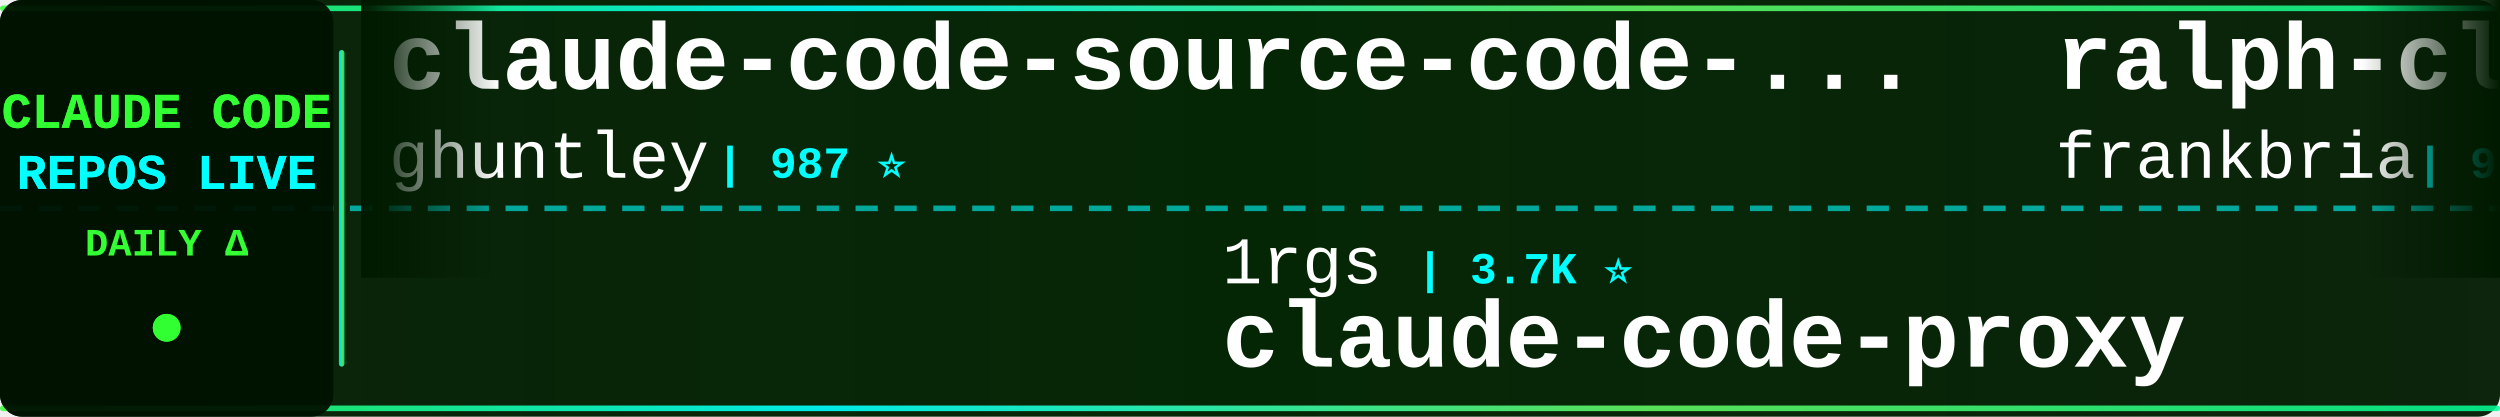
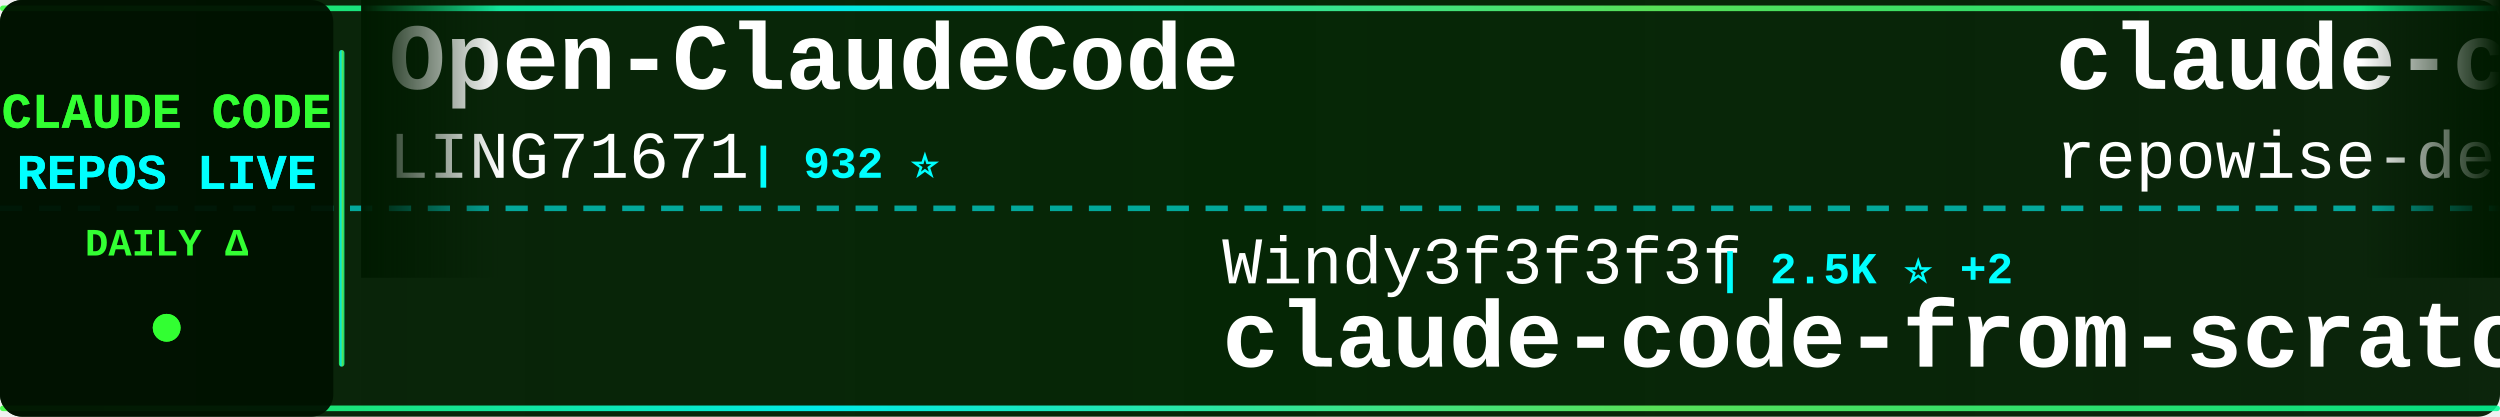
<svg xmlns="http://www.w3.org/2000/svg" width="900" height="150">
  <defs>
    <linearGradient id="tickerBg" x1="0%" y1="0%" x2="100%" y2="0%">
      <stop offset="0%" style="stop-color:#001a00;stop-opacity:0.95" />
      <stop offset="50%" style="stop-color:#002200;stop-opacity:0.98" />
      <stop offset="100%" style="stop-color:#001a00;stop-opacity:0.95" />
    </linearGradient>
    <linearGradient id="borderGrad" x1="0%" y1="0%" x2="100%" y2="0%">
      <stop offset="0%" style="stop-color:#33ff33;stop-opacity:0.85">
        <animate attributeName="stop-opacity" values="0.85;1;0.85" dur="2s" repeatCount="indefinite" />
      </stop>
      <stop offset="33%" style="stop-color:#00ffff;stop-opacity:0.9">
        <animate attributeName="stop-opacity" values="0.9;1;0.9" dur="2.2s" repeatCount="indefinite" />
      </stop>
      <stop offset="66%" style="stop-color:#66ff66;stop-opacity:0.85">
        <animate attributeName="stop-opacity" values="0.85;1;0.85" dur="1.8s" repeatCount="indefinite" />
      </stop>
      <stop offset="100%" style="stop-color:#00ff99;stop-opacity:0.85">
        <animate attributeName="stop-opacity" values="0.85;1;0.85" dur="2s" repeatCount="indefinite" />
      </stop>
    </linearGradient>
    <filter id="textGlow">
      <feGaussianBlur stdDeviation="0.1" result="coloredBlur" />
      <feMerge>
        <feMergeNode in="coloredBlur" />
        <feMergeNode in="SourceGraphic" />
      </feMerge>
    </filter>
    <filter id="metricGlow">
      <feGaussianBlur stdDeviation="0.2" result="coloredBlur" />
      <feMerge>
        <feMergeNode in="coloredBlur" />
        <feMergeNode in="SourceGraphic" />
      </feMerge>
    </filter>
    <linearGradient id="leftFade" x1="0%" y1="0%" x2="100%" y2="0%">
      <stop offset="0%" style="stop-color:#001a00;stop-opacity:1" />
      <stop offset="100%" style="stop-color:#001a00;stop-opacity:0" />
    </linearGradient>
    <linearGradient id="rightFade" x1="0%" y1="0%" x2="100%" y2="0%">
      <stop offset="0%" style="stop-color:#001a00;stop-opacity:0" />
      <stop offset="100%" style="stop-color:#001a00;stop-opacity:1" />
    </linearGradient>
  </defs>
  <rect width="900" height="150" fill="url(#tickerBg)" rx="8" />
  <rect x="0" y="2" width="900" height="2" fill="url(#borderGrad)" rx="1" />
  <rect x="0" y="146" width="900" height="2" fill="url(#borderGrad)" rx="1" />
  <line x1="0" y1="75" x2="900" y2="75" stroke="#00ffff" stroke-width="2" stroke-dasharray="8 6" opacity="0.6" />
  <rect x="0" y="0" width="120" height="150" fill="#001100" opacity="0.95" rx="8" />
  <text x="60" y="46" font-family="'Courier New', monospace" font-size="18" font-weight="bold" fill="#33ff33" text-anchor="middle" filter="url(#textGlow)">
    CLAUDE CODE
  </text>
  <text x="60" y="68" font-family="'Courier New', monospace" font-size="18" font-weight="bold" fill="#00ffff" text-anchor="middle" filter="url(#textGlow)">
    REPOS LIVE
  </text>
  <text x="60" y="92" font-family="'Courier New', monospace" font-size="14" font-weight="bold" fill="#33ff33" text-anchor="middle">
    DAILY Δ
  </text>
  <circle cx="60" cy="118" r="5" fill="#33ff33" filter="url(#metricGlow)">
    <animate attributeName="r" values="4;6;4" dur="1.5s" repeatCount="indefinite" />
    <animate attributeName="opacity" values="0.6;1;0.6" dur="1.5s" repeatCount="indefinite" />
  </circle>
  <rect x="122" y="18" width="2" height="114" fill="url(#borderGrad)" rx="1" />
  <clipPath id="tickerClip">
    <rect x="130" y="0" width="770" height="150" />
  </clipPath>
  <g clip-path="url(#tickerClip)">
    <g id="tickerItems">
      <animateTransform attributeName="transform" attributeType="XML" type="translate" from="0 0" to="-3000 0" dur="54s" repeatCount="indefinite" />
      <g transform="translate(0, 0)">
-         <text x="140" y="32" font-family="'Courier New', monospace" font-size="34" font-weight="bold" fill="#ffffff">claude-code-source-code-...</text>
-         <text x="140" y="64" font-family="'Courier New', monospace" font-size="24" font-weight="normal" fill="#ffffff" opacity="1.0">ghuntley</text>
-         <text x="258" y="64" font-family="'Courier New', monospace" font-size="16" font-weight="bold" fill="#00ffff"> | 987 ⭐</text>
+         <text x="140" y="32" font-family="'Courier New', monospace" font-size="34" font-weight="bold" fill="#ffffff">Open-ClaudeCode</text>
+         <text x="140" y="64" font-family="'Courier New', monospace" font-size="24" font-weight="normal" fill="#ffffff" opacity="1.0">LING71671</text>
+         <text x="270" y="64" font-family="'Courier New', monospace" font-size="16" font-weight="bold" fill="#00ffff"> | 932 ⭐</text>
      </g>
      <g transform="translate(300, 0)">
-         <text x="140" y="102" font-family="'Courier New', monospace" font-size="24" font-weight="normal" fill="#ffffff" opacity="1.0">1rgs</text>
-         <text x="210" y="102" font-family="'Courier New', monospace" font-size="16" font-weight="bold" fill="#00ffff"> | 3.7K ⭐</text>
-         <text x="140" y="132" font-family="'Courier New', monospace" font-size="34" font-weight="bold" fill="#ffffff">claude-code-proxy</text>
+         <text x="140" y="102" font-family="'Courier New', monospace" font-size="24" font-weight="normal" fill="#ffffff" opacity="1.0">Windy3f3f3f3f</text>
+         <text x="318" y="102" font-family="'Courier New', monospace" font-size="16" font-weight="bold" fill="#00ffff"> | 2.5K ⭐ +2</text>
+         <text x="140" y="132" font-family="'Courier New', monospace" font-size="34" font-weight="bold" fill="#ffffff">claude-code-from-scratch</text>
      </g>
      <g transform="translate(600, 0)">
-         <text x="140" y="32" font-family="'Courier New', monospace" font-size="34" font-weight="bold" fill="#ffffff">ralph-claude-code</text>
-         <text x="140" y="64" font-family="'Courier New', monospace" font-size="24" font-weight="normal" fill="#ffffff" opacity="1.0">frankbria</text>
-         <text x="270" y="64" font-family="'Courier New', monospace" font-size="16" font-weight="bold" fill="#00ffff"> | 9.6K ⭐</text>
+         <text x="140" y="32" font-family="'Courier New', monospace" font-size="34" font-weight="bold" fill="#ffffff">claude-code-prompts</text>
+         <text x="140" y="64" font-family="'Courier New', monospace" font-size="24" font-weight="normal" fill="#ffffff" opacity="1.0">repowise-dev</text>
+         <text x="306" y="64" font-family="'Courier New', monospace" font-size="16" font-weight="bold" fill="#00ffff"> | 1.2K ⭐ +1</text>
      </g>
      <g transform="translate(900, 0)">
-         <text x="140" y="102" font-family="'Courier New', monospace" font-size="24" font-weight="normal" fill="#ffffff" opacity="1.0">anthropics</text>
-         <text x="282" y="102" font-family="'Courier New', monospace" font-size="16" font-weight="bold" fill="#00ffff"> | 930 ⭐</text>
-         <text x="140" y="132" font-family="'Courier New', monospace" font-size="34" font-weight="bold" fill="#ffffff">claude-code-base-action</text>
+         <text x="140" y="102" font-family="'Courier New', monospace" font-size="24" font-weight="normal" fill="#ffffff" opacity="1.0">disler</text>
+         <text x="234" y="102" font-family="'Courier New', monospace" font-size="16" font-weight="bold" fill="#00ffff"> | 3.9K ⭐ +1</text>
+         <text x="140" y="132" font-family="'Courier New', monospace" font-size="34" font-weight="bold" fill="#ffffff">claude-code-hooks-master...</text>
      </g>
      <g transform="translate(1200, 0)">
-         <text x="140" y="32" font-family="'Courier New', monospace" font-size="34" font-weight="bold" fill="#ffffff">arcads-claude-code</text>
-         <text x="140" y="64" font-family="'Courier New', monospace" font-size="24" font-weight="normal" fill="#ffffff" opacity="1.0">krusemediallc</text>
-         <text x="318" y="64" font-family="'Courier New', monospace" font-size="16" font-weight="bold" fill="#00ffff"> | 1.1K ⭐ +2</text>
+         <text x="140" y="32" font-family="'Courier New', monospace" font-size="34" font-weight="bold" fill="#ffffff">collection-claude-code-s...</text>
+         <text x="140" y="64" font-family="'Courier New', monospace" font-size="24" font-weight="normal" fill="#ffffff" opacity="1.0">chauncygu</text>
+         <text x="270" y="64" font-family="'Courier New', monospace" font-size="16" font-weight="bold" fill="#00ffff"> | 2.8K ⭐</text>
      </g>
      <g transform="translate(1500, 0)">
        <text x="140" y="102" font-family="'Courier New', monospace" font-size="24" font-weight="normal" fill="#ffffff" opacity="1.0">Yuyz0112</text>
        <text x="258" y="102" font-family="'Courier New', monospace" font-size="16" font-weight="bold" fill="#00ffff"> | 2.4K ⭐</text>
        <text x="140" y="132" font-family="'Courier New', monospace" font-size="34" font-weight="bold" fill="#ffffff">claude-code-reverse</text>
      </g>
      <g transform="translate(1800, 0)">
-         <text x="140" y="32" font-family="'Courier New', monospace" font-size="34" font-weight="bold" fill="#ffffff">claude_codex_bridge</text>
-         <text x="140" y="64" font-family="'Courier New', monospace" font-size="24" font-weight="normal" fill="#ffffff" opacity="1.0">SeemSeam</text>
-         <text x="258" y="64" font-family="'Courier New', monospace" font-size="16" font-weight="bold" fill="#00ffff"> | 3.4K ⭐ +1</text>
+         <text x="140" y="32" font-family="'Courier New', monospace" font-size="34" font-weight="bold" fill="#ffffff">Claude-Code-Source-Study</text>
+         <text x="140" y="64" font-family="'Courier New', monospace" font-size="24" font-weight="normal" fill="#ffffff" opacity="1.0">luyao618</text>
+         <text x="258" y="64" font-family="'Courier New', monospace" font-size="16" font-weight="bold" fill="#00ffff"> | 1.6K ⭐</text>
      </g>
      <g transform="translate(2100, 0)">
-         <text x="140" y="102" font-family="'Courier New', monospace" font-size="24" font-weight="normal" fill="#ffffff" opacity="1.0">zstmfhy</text>
-         <text x="246" y="102" font-family="'Courier New', monospace" font-size="16" font-weight="bold" fill="#00ffff"> | 190 ⭐</text>
-         <text x="140" y="132" font-family="'Courier New', monospace" font-size="34" font-weight="bold" fill="#ffffff">Claude-code</text>
+         <text x="140" y="102" font-family="'Courier New', monospace" font-size="24" font-weight="normal" fill="#ffffff" opacity="1.0">huangjia2019</text>
+         <text x="306" y="102" font-family="'Courier New', monospace" font-size="16" font-weight="bold" fill="#00ffff"> | 1.0K ⭐</text>
+         <text x="140" y="132" font-family="'Courier New', monospace" font-size="34" font-weight="bold" fill="#ffffff">claude-code-engineering</text>
      </g>
      <g transform="translate(2400, 0)">
-         <text x="140" y="32" font-family="'Courier New', monospace" font-size="34" font-weight="bold" fill="#ffffff">claude-code-system-promp...</text>
-         <text x="140" y="64" font-family="'Courier New', monospace" font-size="24" font-weight="normal" fill="#ffffff" opacity="1.0">Piebald-AI</text>
-         <text x="282" y="64" font-family="'Courier New', monospace" font-size="16" font-weight="bold" fill="#00ffff"> | 12.1K ⭐ +1</text>
+         <text x="140" y="32" font-family="'Courier New', monospace" font-size="34" font-weight="bold" fill="#ffffff">claude-code-hub</text>
+         <text x="140" y="64" font-family="'Courier New', monospace" font-size="24" font-weight="normal" fill="#ffffff" opacity="1.0">ding113</text>
+         <text x="246" y="64" font-family="'Courier New', monospace" font-size="16" font-weight="bold" fill="#00ffff"> | 3.3K ⭐ +3</text>
      </g>
      <g transform="translate(2700, 0)">
-         <text x="140" y="102" font-family="'Courier New', monospace" font-size="24" font-weight="normal" fill="#ffffff" opacity="1.0">VoltAgent</text>
-         <text x="270" y="102" font-family="'Courier New', monospace" font-size="16" font-weight="bold" fill="#00ffff"> | 24.0K ⭐ +3</text>
-         <text x="140" y="132" font-family="'Courier New', monospace" font-size="34" font-weight="bold" fill="#ffffff">awesome-claude-code-suba...</text>
+         <text x="140" y="102" font-family="'Courier New', monospace" font-size="24" font-weight="normal" fill="#ffffff" opacity="1.0">Windy3f3f3f3f</text>
+         <text x="318" y="102" font-family="'Courier New', monospace" font-size="16" font-weight="bold" fill="#00ffff"> | 3.4K ⭐ +2</text>
+         <text x="140" y="132" font-family="'Courier New', monospace" font-size="34" font-weight="bold" fill="#ffffff">how-claude-code-works</text>
      </g>
      <g transform="translate(3000, 0)">
-         <text x="140" y="32" font-family="'Courier New', monospace" font-size="34" font-weight="bold" fill="#ffffff">claude-code-source-code-...</text>
-         <text x="140" y="64" font-family="'Courier New', monospace" font-size="24" font-weight="normal" fill="#ffffff" opacity="1.0">ghuntley</text>
-         <text x="258" y="64" font-family="'Courier New', monospace" font-size="16" font-weight="bold" fill="#00ffff"> | 987 ⭐</text>
+         <text x="140" y="32" font-family="'Courier New', monospace" font-size="34" font-weight="bold" fill="#ffffff">Open-ClaudeCode</text>
+         <text x="140" y="64" font-family="'Courier New', monospace" font-size="24" font-weight="normal" fill="#ffffff" opacity="1.0">LING71671</text>
+         <text x="270" y="64" font-family="'Courier New', monospace" font-size="16" font-weight="bold" fill="#00ffff"> | 932 ⭐</text>
      </g>
      <g transform="translate(3300, 0)">
-         <text x="140" y="102" font-family="'Courier New', monospace" font-size="24" font-weight="normal" fill="#ffffff" opacity="1.0">1rgs</text>
-         <text x="210" y="102" font-family="'Courier New', monospace" font-size="16" font-weight="bold" fill="#00ffff"> | 3.7K ⭐</text>
-         <text x="140" y="132" font-family="'Courier New', monospace" font-size="34" font-weight="bold" fill="#ffffff">claude-code-proxy</text>
+         <text x="140" y="102" font-family="'Courier New', monospace" font-size="24" font-weight="normal" fill="#ffffff" opacity="1.0">Windy3f3f3f3f</text>
+         <text x="318" y="102" font-family="'Courier New', monospace" font-size="16" font-weight="bold" fill="#00ffff"> | 2.5K ⭐ +2</text>
+         <text x="140" y="132" font-family="'Courier New', monospace" font-size="34" font-weight="bold" fill="#ffffff">claude-code-from-scratch</text>
      </g>
      <g transform="translate(3600, 0)">
-         <text x="140" y="32" font-family="'Courier New', monospace" font-size="34" font-weight="bold" fill="#ffffff">ralph-claude-code</text>
-         <text x="140" y="64" font-family="'Courier New', monospace" font-size="24" font-weight="normal" fill="#ffffff" opacity="1.0">frankbria</text>
-         <text x="270" y="64" font-family="'Courier New', monospace" font-size="16" font-weight="bold" fill="#00ffff"> | 9.6K ⭐</text>
+         <text x="140" y="32" font-family="'Courier New', monospace" font-size="34" font-weight="bold" fill="#ffffff">claude-code-prompts</text>
+         <text x="140" y="64" font-family="'Courier New', monospace" font-size="24" font-weight="normal" fill="#ffffff" opacity="1.0">repowise-dev</text>
+         <text x="306" y="64" font-family="'Courier New', monospace" font-size="16" font-weight="bold" fill="#00ffff"> | 1.2K ⭐ +1</text>
      </g>
      <g transform="translate(3900, 0)">
-         <text x="140" y="102" font-family="'Courier New', monospace" font-size="24" font-weight="normal" fill="#ffffff" opacity="1.0">anthropics</text>
-         <text x="282" y="102" font-family="'Courier New', monospace" font-size="16" font-weight="bold" fill="#00ffff"> | 930 ⭐</text>
-         <text x="140" y="132" font-family="'Courier New', monospace" font-size="34" font-weight="bold" fill="#ffffff">claude-code-base-action</text>
+         <text x="140" y="102" font-family="'Courier New', monospace" font-size="24" font-weight="normal" fill="#ffffff" opacity="1.0">disler</text>
+         <text x="234" y="102" font-family="'Courier New', monospace" font-size="16" font-weight="bold" fill="#00ffff"> | 3.9K ⭐ +1</text>
+         <text x="140" y="132" font-family="'Courier New', monospace" font-size="34" font-weight="bold" fill="#ffffff">claude-code-hooks-master...</text>
      </g>
    </g>
  </g>
  <rect x="130" y="0" width="50" height="100" fill="url(#leftFade)" />
  <rect x="850" y="0" width="50" height="100" fill="url(#rightFade)" />
</svg>
